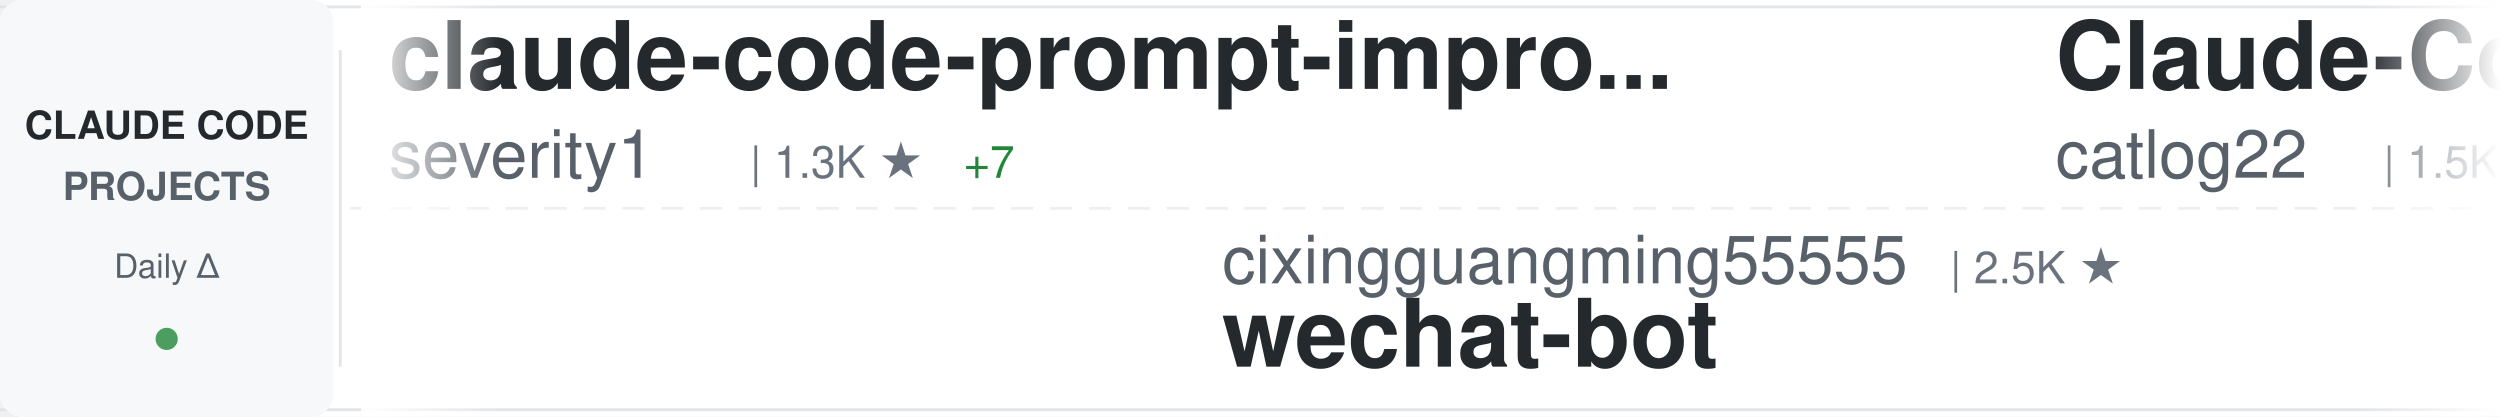
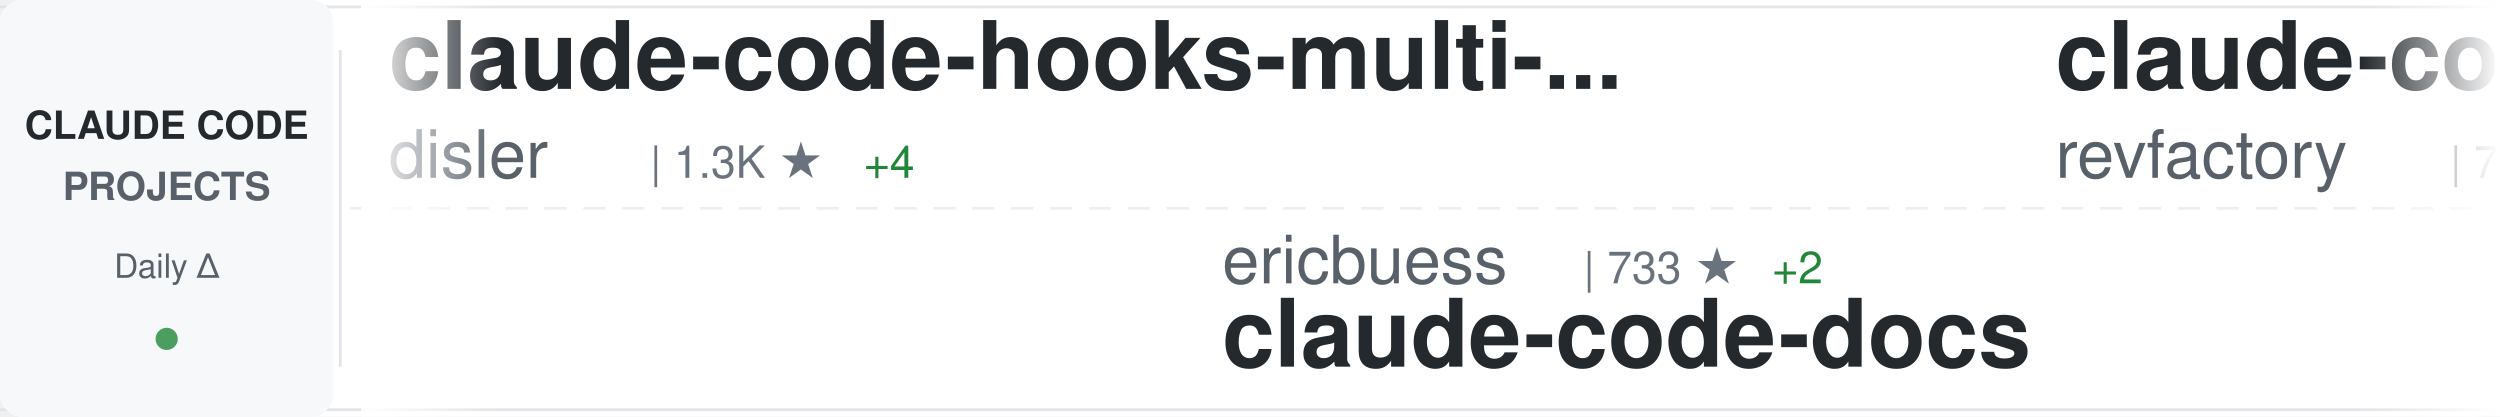
<svg xmlns="http://www.w3.org/2000/svg" width="900" height="150">
  <defs>
    <linearGradient id="awesomeLeftFade" x1="0%" y1="0%" x2="100%" y2="0%">
      <stop offset="0%" style="stop-color:#ffffff;stop-opacity:1" />
      <stop offset="100%" style="stop-color:#ffffff;stop-opacity:0" />
    </linearGradient>
    <linearGradient id="awesomeRightFade" x1="0%" y1="0%" x2="100%" y2="0%">
      <stop offset="0%" style="stop-color:#ffffff;stop-opacity:0" />
      <stop offset="100%" style="stop-color:#ffffff;stop-opacity:1" />
    </linearGradient>
  </defs>
  <rect width="900" height="150" fill="#ffffff" rx="8" />
  <rect x="0" y="2" width="900" height="1" fill="#e1e4e8" />
  <rect x="0" y="147" width="900" height="1" fill="#e1e4e8" />
  <line x1="0" y1="75" x2="900" y2="75" stroke="#e1e4e8" stroke-width="1" stroke-dasharray="8 6" opacity="0.6" />
  <rect x="0" y="0" width="120" height="150" fill="#f6f8fa" rx="8" />
  <text x="60" y="50" font-family="-apple-system, BlinkMacSystemFont, 'Segoe UI', Helvetica, Arial, sans-serif" font-size="14" font-weight="600" fill="#24292e" text-anchor="middle">CLAUDE CODE</text>
  <text x="60" y="72" font-family="-apple-system, BlinkMacSystemFont, 'Segoe UI', Helvetica, Arial, sans-serif" font-size="14" font-weight="600" fill="#586069" text-anchor="middle">PROJECTS</text>
  <text x="60" y="100" font-family="-apple-system, BlinkMacSystemFont, 'Segoe UI', Helvetica, Arial, sans-serif" font-size="12" font-weight="500" fill="#586069" text-anchor="middle">Daily Δ</text>
  <circle cx="60" cy="122" r="4" fill="#22863a" opacity="0.8" />
  <rect x="122" y="18" width="1" height="114" fill="#e1e4e8" />
  <clipPath id="awesomeTickerClip">
    <rect x="130" y="0" width="770" height="150" />
  </clipPath>
  <g clip-path="url(#awesomeTickerClip)">
    <g id="awesomeTickerItems">
      <animateTransform attributeName="transform" attributeType="XML" type="translate" from="0 0" to="-3000 0" dur="54s" repeatCount="indefinite" />
      <g transform="translate(0, 0)">
-         <text x="140" y="32" font-family="-apple-system, BlinkMacSystemFont, 'Segoe UI', Helvetica, Arial, sans-serif" font-size="34" font-weight="600" fill="#24292e">claude-code-prompt-impro...</text>
-         <text x="140" y="64" font-family="-apple-system, BlinkMacSystemFont, 'Segoe UI', Helvetica, Arial, sans-serif" font-size="24" font-weight="400" fill="#586069">severity1</text>
-         <text x="270" y="64" font-family="-apple-system, BlinkMacSystemFont, 'Segoe UI', Helvetica, Arial, sans-serif" font-size="16" font-weight="500" fill="#6a737d">| 1.3K ★</text>
-         <text x="347" y="64" font-family="-apple-system, BlinkMacSystemFont, 'Segoe UI', Helvetica, Arial, sans-serif" font-size="16" font-weight="500" fill="#22863a"> +7</text>
+         <text x="140" y="32" font-family="-apple-system, BlinkMacSystemFont, 'Segoe UI', Helvetica, Arial, sans-serif" font-size="34" font-weight="600" fill="#24292e">claude-code-hooks-multi-...</text>
+         <text x="140" y="64" font-family="-apple-system, BlinkMacSystemFont, 'Segoe UI', Helvetica, Arial, sans-serif" font-size="24" font-weight="400" fill="#586069">disler</text>
+         <text x="234" y="64" font-family="-apple-system, BlinkMacSystemFont, 'Segoe UI', Helvetica, Arial, sans-serif" font-size="16" font-weight="500" fill="#6a737d">| 1.3K ★</text>
+         <text x="311" y="64" font-family="-apple-system, BlinkMacSystemFont, 'Segoe UI', Helvetica, Arial, sans-serif" font-size="16" font-weight="500" fill="#22863a"> +4</text>
      </g>
      <g transform="translate(300, 0)">
-         <text x="140" y="102" font-family="-apple-system, BlinkMacSystemFont, 'Segoe UI', Helvetica, Arial, sans-serif" font-size="24" font-weight="400" fill="#586069">cixingguangming55555</text>
-         <text x="402" y="102" font-family="-apple-system, BlinkMacSystemFont, 'Segoe UI', Helvetica, Arial, sans-serif" font-size="16" font-weight="500" fill="#6a737d">| 2.5K ★</text>
-         <text x="140" y="132" font-family="-apple-system, BlinkMacSystemFont, 'Segoe UI', Helvetica, Arial, sans-serif" font-size="34" font-weight="600" fill="#24292e">wechat-bot</text>
+         <text x="140" y="102" font-family="-apple-system, BlinkMacSystemFont, 'Segoe UI', Helvetica, Arial, sans-serif" font-size="24" font-weight="400" fill="#586069">ericbuess</text>
+         <text x="270" y="102" font-family="-apple-system, BlinkMacSystemFont, 'Segoe UI', Helvetica, Arial, sans-serif" font-size="16" font-weight="500" fill="#6a737d">| 733 ★</text>
+         <text x="338" y="102" font-family="-apple-system, BlinkMacSystemFont, 'Segoe UI', Helvetica, Arial, sans-serif" font-size="16" font-weight="500" fill="#22863a"> +2</text>
+         <text x="140" y="132" font-family="-apple-system, BlinkMacSystemFont, 'Segoe UI', Helvetica, Arial, sans-serif" font-size="34" font-weight="600" fill="#24292e">claude-code-docs</text>
      </g>
      <g transform="translate(600, 0)">
-         <text x="140" y="32" font-family="-apple-system, BlinkMacSystemFont, 'Segoe UI', Helvetica, Arial, sans-serif" font-size="34" font-weight="600" fill="#24292e">Claude-Code-Workflow</text>
-         <text x="140" y="64" font-family="-apple-system, BlinkMacSystemFont, 'Segoe UI', Helvetica, Arial, sans-serif" font-size="24" font-weight="400" fill="#586069">catlog22</text>
-         <text x="258" y="64" font-family="-apple-system, BlinkMacSystemFont, 'Segoe UI', Helvetica, Arial, sans-serif" font-size="16" font-weight="500" fill="#6a737d">| 1.5K ★</text>
-         <text x="335" y="64" font-family="-apple-system, BlinkMacSystemFont, 'Segoe UI', Helvetica, Arial, sans-serif" font-size="16" font-weight="500" fill="#22863a"> +4</text>
+         <text x="140" y="32" font-family="-apple-system, BlinkMacSystemFont, 'Segoe UI', Helvetica, Arial, sans-serif" font-size="34" font-weight="600" fill="#24292e">claude-code-mastering</text>
+         <text x="140" y="64" font-family="-apple-system, BlinkMacSystemFont, 'Segoe UI', Helvetica, Arial, sans-serif" font-size="24" font-weight="400" fill="#586069">revfactory</text>
+         <text x="282" y="64" font-family="-apple-system, BlinkMacSystemFont, 'Segoe UI', Helvetica, Arial, sans-serif" font-size="16" font-weight="500" fill="#6a737d">| 761 ★</text>
      </g>
      <g transform="translate(900, 0)">
-         <text x="140" y="102" font-family="-apple-system, BlinkMacSystemFont, 'Segoe UI', Helvetica, Arial, sans-serif" font-size="24" font-weight="400" fill="#586069">siteboon</text>
-         <text x="258" y="102" font-family="-apple-system, BlinkMacSystemFont, 'Segoe UI', Helvetica, Arial, sans-serif" font-size="16" font-weight="500" fill="#6a737d">| 8.4K ★</text>
-         <text x="335" y="102" font-family="-apple-system, BlinkMacSystemFont, 'Segoe UI', Helvetica, Arial, sans-serif" font-size="16" font-weight="500" fill="#22863a"> +38</text>
-         <text x="140" y="132" font-family="-apple-system, BlinkMacSystemFont, 'Segoe UI', Helvetica, Arial, sans-serif" font-size="34" font-weight="600" fill="#24292e">claudecodeui</text>
+         <text x="140" y="102" font-family="-apple-system, BlinkMacSystemFont, 'Segoe UI', Helvetica, Arial, sans-serif" font-size="24" font-weight="400" fill="#586069">1rgs</text>
+         <text x="210" y="102" font-family="-apple-system, BlinkMacSystemFont, 'Segoe UI', Helvetica, Arial, sans-serif" font-size="16" font-weight="500" fill="#6a737d">| 3.2K ★</text>
+         <text x="287" y="102" font-family="-apple-system, BlinkMacSystemFont, 'Segoe UI', Helvetica, Arial, sans-serif" font-size="16" font-weight="500" fill="#22863a"> +3</text>
+         <text x="140" y="132" font-family="-apple-system, BlinkMacSystemFont, 'Segoe UI', Helvetica, Arial, sans-serif" font-size="34" font-weight="600" fill="#24292e">claude-code-proxy</text>
      </g>
      <g transform="translate(1200, 0)">
-         <text x="140" y="32" font-family="-apple-system, BlinkMacSystemFont, 'Segoe UI', Helvetica, Arial, sans-serif" font-size="34" font-weight="600" fill="#24292e">claude-task-master</text>
-         <text x="140" y="64" font-family="-apple-system, BlinkMacSystemFont, 'Segoe UI', Helvetica, Arial, sans-serif" font-size="24" font-weight="400" fill="#586069">eyaltoledano</text>
-         <text x="306" y="64" font-family="-apple-system, BlinkMacSystemFont, 'Segoe UI', Helvetica, Arial, sans-serif" font-size="16" font-weight="500" fill="#6a737d">| 25.9K ★</text>
-         <text x="392" y="64" font-family="-apple-system, BlinkMacSystemFont, 'Segoe UI', Helvetica, Arial, sans-serif" font-size="16" font-weight="500" fill="#22863a"> +20</text>
+         <text x="140" y="32" font-family="-apple-system, BlinkMacSystemFont, 'Segoe UI', Helvetica, Arial, sans-serif" font-size="34" font-weight="600" fill="#24292e">claude-code-webui</text>
+         <text x="140" y="64" font-family="-apple-system, BlinkMacSystemFont, 'Segoe UI', Helvetica, Arial, sans-serif" font-size="24" font-weight="400" fill="#586069">sugyan</text>
+         <text x="234" y="64" font-family="-apple-system, BlinkMacSystemFont, 'Segoe UI', Helvetica, Arial, sans-serif" font-size="16" font-weight="500" fill="#6a737d">| 962 ★</text>
+         <text x="302" y="64" font-family="-apple-system, BlinkMacSystemFont, 'Segoe UI', Helvetica, Arial, sans-serif" font-size="16" font-weight="500" fill="#22863a"> +2</text>
      </g>
      <g transform="translate(1500, 0)">
-         <text x="140" y="102" font-family="-apple-system, BlinkMacSystemFont, 'Segoe UI', Helvetica, Arial, sans-serif" font-size="24" font-weight="400" fill="#586069">ComposioHQ</text>
-         <text x="282" y="102" font-family="-apple-system, BlinkMacSystemFont, 'Segoe UI', Helvetica, Arial, sans-serif" font-size="16" font-weight="500" fill="#6a737d">| 44.2K ★</text>
-         <text x="368" y="102" font-family="-apple-system, BlinkMacSystemFont, 'Segoe UI', Helvetica, Arial, sans-serif" font-size="16" font-weight="500" fill="#22863a"> +316</text>
-         <text x="140" y="132" font-family="-apple-system, BlinkMacSystemFont, 'Segoe UI', Helvetica, Arial, sans-serif" font-size="34" font-weight="600" fill="#24292e">awesome-claude-skills</text>
+         <text x="140" y="102" font-family="-apple-system, BlinkMacSystemFont, 'Segoe UI', Helvetica, Arial, sans-serif" font-size="24" font-weight="400" fill="#586069">ccplugins</text>
+         <text x="270" y="102" font-family="-apple-system, BlinkMacSystemFont, 'Segoe UI', Helvetica, Arial, sans-serif" font-size="16" font-weight="500" fill="#6a737d">| 624 ★</text>
+         <text x="338" y="102" font-family="-apple-system, BlinkMacSystemFont, 'Segoe UI', Helvetica, Arial, sans-serif" font-size="16" font-weight="500" fill="#22863a"> +2</text>
+         <text x="140" y="132" font-family="-apple-system, BlinkMacSystemFont, 'Segoe UI', Helvetica, Arial, sans-serif" font-size="34" font-weight="600" fill="#24292e">awesome-claude-code-plug...</text>
      </g>
      <g transform="translate(1800, 0)">
-         <text x="140" y="32" font-family="-apple-system, BlinkMacSystemFont, 'Segoe UI', Helvetica, Arial, sans-serif" font-size="34" font-weight="600" fill="#24292e">edmunds-claude-code</text>
-         <text x="140" y="64" font-family="-apple-system, BlinkMacSystemFont, 'Segoe UI', Helvetica, Arial, sans-serif" font-size="24" font-weight="400" fill="#586069">edmund-io</text>
-         <text x="270" y="64" font-family="-apple-system, BlinkMacSystemFont, 'Segoe UI', Helvetica, Arial, sans-serif" font-size="16" font-weight="500" fill="#6a737d">| 1.3K ★</text>
-         <text x="347" y="64" font-family="-apple-system, BlinkMacSystemFont, 'Segoe UI', Helvetica, Arial, sans-serif" font-size="16" font-weight="500" fill="#22863a"> +6</text>
+         <text x="140" y="32" font-family="-apple-system, BlinkMacSystemFont, 'Segoe UI', Helvetica, Arial, sans-serif" font-size="34" font-weight="600" fill="#24292e">Claude-Code-Communicatio...</text>
+         <text x="140" y="64" font-family="-apple-system, BlinkMacSystemFont, 'Segoe UI', Helvetica, Arial, sans-serif" font-size="24" font-weight="400" fill="#586069">nishimoto265</text>
+         <text x="306" y="64" font-family="-apple-system, BlinkMacSystemFont, 'Segoe UI', Helvetica, Arial, sans-serif" font-size="16" font-weight="500" fill="#6a737d">| 495 ★</text>
+         <text x="374" y="64" font-family="-apple-system, BlinkMacSystemFont, 'Segoe UI', Helvetica, Arial, sans-serif" font-size="16" font-weight="500" fill="#22863a"> +1</text>
      </g>
      <g transform="translate(2100, 0)">
-         <text x="140" y="102" font-family="-apple-system, BlinkMacSystemFont, 'Segoe UI', Helvetica, Arial, sans-serif" font-size="24" font-weight="400" fill="#586069">greggh</text>
-         <text x="234" y="102" font-family="-apple-system, BlinkMacSystemFont, 'Segoe UI', Helvetica, Arial, sans-serif" font-size="16" font-weight="500" fill="#6a737d">| 1.9K ★</text>
-         <text x="140" y="132" font-family="-apple-system, BlinkMacSystemFont, 'Segoe UI', Helvetica, Arial, sans-serif" font-size="34" font-weight="600" fill="#24292e">claude-code.nvim</text>
+         <text x="140" y="102" font-family="-apple-system, BlinkMacSystemFont, 'Segoe UI', Helvetica, Arial, sans-serif" font-size="24" font-weight="400" fill="#586069">RichardAtCT</text>
+         <text x="294" y="102" font-family="-apple-system, BlinkMacSystemFont, 'Segoe UI', Helvetica, Arial, sans-serif" font-size="16" font-weight="500" fill="#6a737d">| 2.1K ★</text>
+         <text x="371" y="102" font-family="-apple-system, BlinkMacSystemFont, 'Segoe UI', Helvetica, Arial, sans-serif" font-size="16" font-weight="500" fill="#22863a"> +33</text>
+         <text x="140" y="132" font-family="-apple-system, BlinkMacSystemFont, 'Segoe UI', Helvetica, Arial, sans-serif" font-size="34" font-weight="600" fill="#24292e">claude-code-telegram</text>
      </g>
      <g transform="translate(2400, 0)">
-         <text x="140" y="32" font-family="-apple-system, BlinkMacSystemFont, 'Segoe UI', Helvetica, Arial, sans-serif" font-size="34" font-weight="600" fill="#24292e">claude-code-cookbook</text>
-         <text x="140" y="64" font-family="-apple-system, BlinkMacSystemFont, 'Segoe UI', Helvetica, Arial, sans-serif" font-size="24" font-weight="400" fill="#586069">wasabeef</text>
-         <text x="258" y="64" font-family="-apple-system, BlinkMacSystemFont, 'Segoe UI', Helvetica, Arial, sans-serif" font-size="16" font-weight="500" fill="#6a737d">| 1.0K ★</text>
-         <text x="335" y="64" font-family="-apple-system, BlinkMacSystemFont, 'Segoe UI', Helvetica, Arial, sans-serif" font-size="16" font-weight="500" fill="#22863a"> +1</text>
+         <text x="140" y="32" font-family="-apple-system, BlinkMacSystemFont, 'Segoe UI', Helvetica, Arial, sans-serif" font-size="34" font-weight="600" fill="#24292e">happy</text>
+         <text x="140" y="64" font-family="-apple-system, BlinkMacSystemFont, 'Segoe UI', Helvetica, Arial, sans-serif" font-size="24" font-weight="400" fill="#586069">slopus</text>
+         <text x="234" y="64" font-family="-apple-system, BlinkMacSystemFont, 'Segoe UI', Helvetica, Arial, sans-serif" font-size="16" font-weight="500" fill="#6a737d">| 15.3K ★</text>
+         <text x="320" y="64" font-family="-apple-system, BlinkMacSystemFont, 'Segoe UI', Helvetica, Arial, sans-serif" font-size="16" font-weight="500" fill="#22863a"> +96</text>
      </g>
      <g transform="translate(2700, 0)">
-         <text x="140" y="102" font-family="-apple-system, BlinkMacSystemFont, 'Segoe UI', Helvetica, Arial, sans-serif" font-size="24" font-weight="400" fill="#586069">kn1026</text>
-         <text x="234" y="102" font-family="-apple-system, BlinkMacSystemFont, 'Segoe UI', Helvetica, Arial, sans-serif" font-size="16" font-weight="500" fill="#6a737d">| 705 ★</text>
-         <text x="302" y="102" font-family="-apple-system, BlinkMacSystemFont, 'Segoe UI', Helvetica, Arial, sans-serif" font-size="16" font-weight="500" fill="#22863a"> +1</text>
-         <text x="140" y="132" font-family="-apple-system, BlinkMacSystemFont, 'Segoe UI', Helvetica, Arial, sans-serif" font-size="34" font-weight="600" fill="#24292e">cc</text>
+         <text x="140" y="102" font-family="-apple-system, BlinkMacSystemFont, 'Segoe UI', Helvetica, Arial, sans-serif" font-size="24" font-weight="400" fill="#586069">jeremylongshore</text>
+         <text x="342" y="102" font-family="-apple-system, BlinkMacSystemFont, 'Segoe UI', Helvetica, Arial, sans-serif" font-size="16" font-weight="500" fill="#6a737d">| 1.6K ★</text>
+         <text x="419" y="102" font-family="-apple-system, BlinkMacSystemFont, 'Segoe UI', Helvetica, Arial, sans-serif" font-size="16" font-weight="500" fill="#22863a"> +8</text>
+         <text x="140" y="132" font-family="-apple-system, BlinkMacSystemFont, 'Segoe UI', Helvetica, Arial, sans-serif" font-size="34" font-weight="600" fill="#24292e">claude-code-plugins-plus...</text>
      </g>
      <g transform="translate(3000, 0)">
-         <text x="140" y="32" font-family="-apple-system, BlinkMacSystemFont, 'Segoe UI', Helvetica, Arial, sans-serif" font-size="34" font-weight="600" fill="#24292e">claude-code-prompt-impro...</text>
-         <text x="140" y="64" font-family="-apple-system, BlinkMacSystemFont, 'Segoe UI', Helvetica, Arial, sans-serif" font-size="24" font-weight="400" fill="#586069">severity1</text>
-         <text x="270" y="64" font-family="-apple-system, BlinkMacSystemFont, 'Segoe UI', Helvetica, Arial, sans-serif" font-size="16" font-weight="500" fill="#6a737d">| 1.3K ★</text>
-         <text x="347" y="64" font-family="-apple-system, BlinkMacSystemFont, 'Segoe UI', Helvetica, Arial, sans-serif" font-size="16" font-weight="500" fill="#22863a"> +7</text>
+         <text x="140" y="32" font-family="-apple-system, BlinkMacSystemFont, 'Segoe UI', Helvetica, Arial, sans-serif" font-size="34" font-weight="600" fill="#24292e">claude-code-hooks-multi-...</text>
+         <text x="140" y="64" font-family="-apple-system, BlinkMacSystemFont, 'Segoe UI', Helvetica, Arial, sans-serif" font-size="24" font-weight="400" fill="#586069">disler</text>
+         <text x="234" y="64" font-family="-apple-system, BlinkMacSystemFont, 'Segoe UI', Helvetica, Arial, sans-serif" font-size="16" font-weight="500" fill="#6a737d">| 1.3K ★</text>
+         <text x="311" y="64" font-family="-apple-system, BlinkMacSystemFont, 'Segoe UI', Helvetica, Arial, sans-serif" font-size="16" font-weight="500" fill="#22863a"> +4</text>
      </g>
      <g transform="translate(3300, 0)">
-         <text x="140" y="102" font-family="-apple-system, BlinkMacSystemFont, 'Segoe UI', Helvetica, Arial, sans-serif" font-size="24" font-weight="400" fill="#586069">cixingguangming55555</text>
-         <text x="402" y="102" font-family="-apple-system, BlinkMacSystemFont, 'Segoe UI', Helvetica, Arial, sans-serif" font-size="16" font-weight="500" fill="#6a737d">| 2.5K ★</text>
-         <text x="140" y="132" font-family="-apple-system, BlinkMacSystemFont, 'Segoe UI', Helvetica, Arial, sans-serif" font-size="34" font-weight="600" fill="#24292e">wechat-bot</text>
+         <text x="140" y="102" font-family="-apple-system, BlinkMacSystemFont, 'Segoe UI', Helvetica, Arial, sans-serif" font-size="24" font-weight="400" fill="#586069">ericbuess</text>
+         <text x="270" y="102" font-family="-apple-system, BlinkMacSystemFont, 'Segoe UI', Helvetica, Arial, sans-serif" font-size="16" font-weight="500" fill="#6a737d">| 733 ★</text>
+         <text x="338" y="102" font-family="-apple-system, BlinkMacSystemFont, 'Segoe UI', Helvetica, Arial, sans-serif" font-size="16" font-weight="500" fill="#22863a"> +2</text>
+         <text x="140" y="132" font-family="-apple-system, BlinkMacSystemFont, 'Segoe UI', Helvetica, Arial, sans-serif" font-size="34" font-weight="600" fill="#24292e">claude-code-docs</text>
      </g>
      <g transform="translate(3600, 0)">
-         <text x="140" y="32" font-family="-apple-system, BlinkMacSystemFont, 'Segoe UI', Helvetica, Arial, sans-serif" font-size="34" font-weight="600" fill="#24292e">Claude-Code-Workflow</text>
-         <text x="140" y="64" font-family="-apple-system, BlinkMacSystemFont, 'Segoe UI', Helvetica, Arial, sans-serif" font-size="24" font-weight="400" fill="#586069">catlog22</text>
-         <text x="258" y="64" font-family="-apple-system, BlinkMacSystemFont, 'Segoe UI', Helvetica, Arial, sans-serif" font-size="16" font-weight="500" fill="#6a737d">| 1.5K ★</text>
-         <text x="335" y="64" font-family="-apple-system, BlinkMacSystemFont, 'Segoe UI', Helvetica, Arial, sans-serif" font-size="16" font-weight="500" fill="#22863a"> +4</text>
+         <text x="140" y="32" font-family="-apple-system, BlinkMacSystemFont, 'Segoe UI', Helvetica, Arial, sans-serif" font-size="34" font-weight="600" fill="#24292e">claude-code-mastering</text>
+         <text x="140" y="64" font-family="-apple-system, BlinkMacSystemFont, 'Segoe UI', Helvetica, Arial, sans-serif" font-size="24" font-weight="400" fill="#586069">revfactory</text>
+         <text x="282" y="64" font-family="-apple-system, BlinkMacSystemFont, 'Segoe UI', Helvetica, Arial, sans-serif" font-size="16" font-weight="500" fill="#6a737d">| 761 ★</text>
      </g>
      <g transform="translate(3900, 0)">
-         <text x="140" y="102" font-family="-apple-system, BlinkMacSystemFont, 'Segoe UI', Helvetica, Arial, sans-serif" font-size="24" font-weight="400" fill="#586069">siteboon</text>
-         <text x="258" y="102" font-family="-apple-system, BlinkMacSystemFont, 'Segoe UI', Helvetica, Arial, sans-serif" font-size="16" font-weight="500" fill="#6a737d">| 8.4K ★</text>
-         <text x="335" y="102" font-family="-apple-system, BlinkMacSystemFont, 'Segoe UI', Helvetica, Arial, sans-serif" font-size="16" font-weight="500" fill="#22863a"> +38</text>
-         <text x="140" y="132" font-family="-apple-system, BlinkMacSystemFont, 'Segoe UI', Helvetica, Arial, sans-serif" font-size="34" font-weight="600" fill="#24292e">claudecodeui</text>
+         <text x="140" y="102" font-family="-apple-system, BlinkMacSystemFont, 'Segoe UI', Helvetica, Arial, sans-serif" font-size="24" font-weight="400" fill="#586069">1rgs</text>
+         <text x="210" y="102" font-family="-apple-system, BlinkMacSystemFont, 'Segoe UI', Helvetica, Arial, sans-serif" font-size="16" font-weight="500" fill="#6a737d">| 3.2K ★</text>
+         <text x="287" y="102" font-family="-apple-system, BlinkMacSystemFont, 'Segoe UI', Helvetica, Arial, sans-serif" font-size="16" font-weight="500" fill="#22863a"> +3</text>
+         <text x="140" y="132" font-family="-apple-system, BlinkMacSystemFont, 'Segoe UI', Helvetica, Arial, sans-serif" font-size="34" font-weight="600" fill="#24292e">claude-code-proxy</text>
      </g>
    </g>
  </g>
  <rect x="130" y="0" width="50" height="150" fill="url(#awesomeLeftFade)" />
  <rect x="850" y="0" width="50" height="150" fill="url(#awesomeRightFade)" />
</svg>
